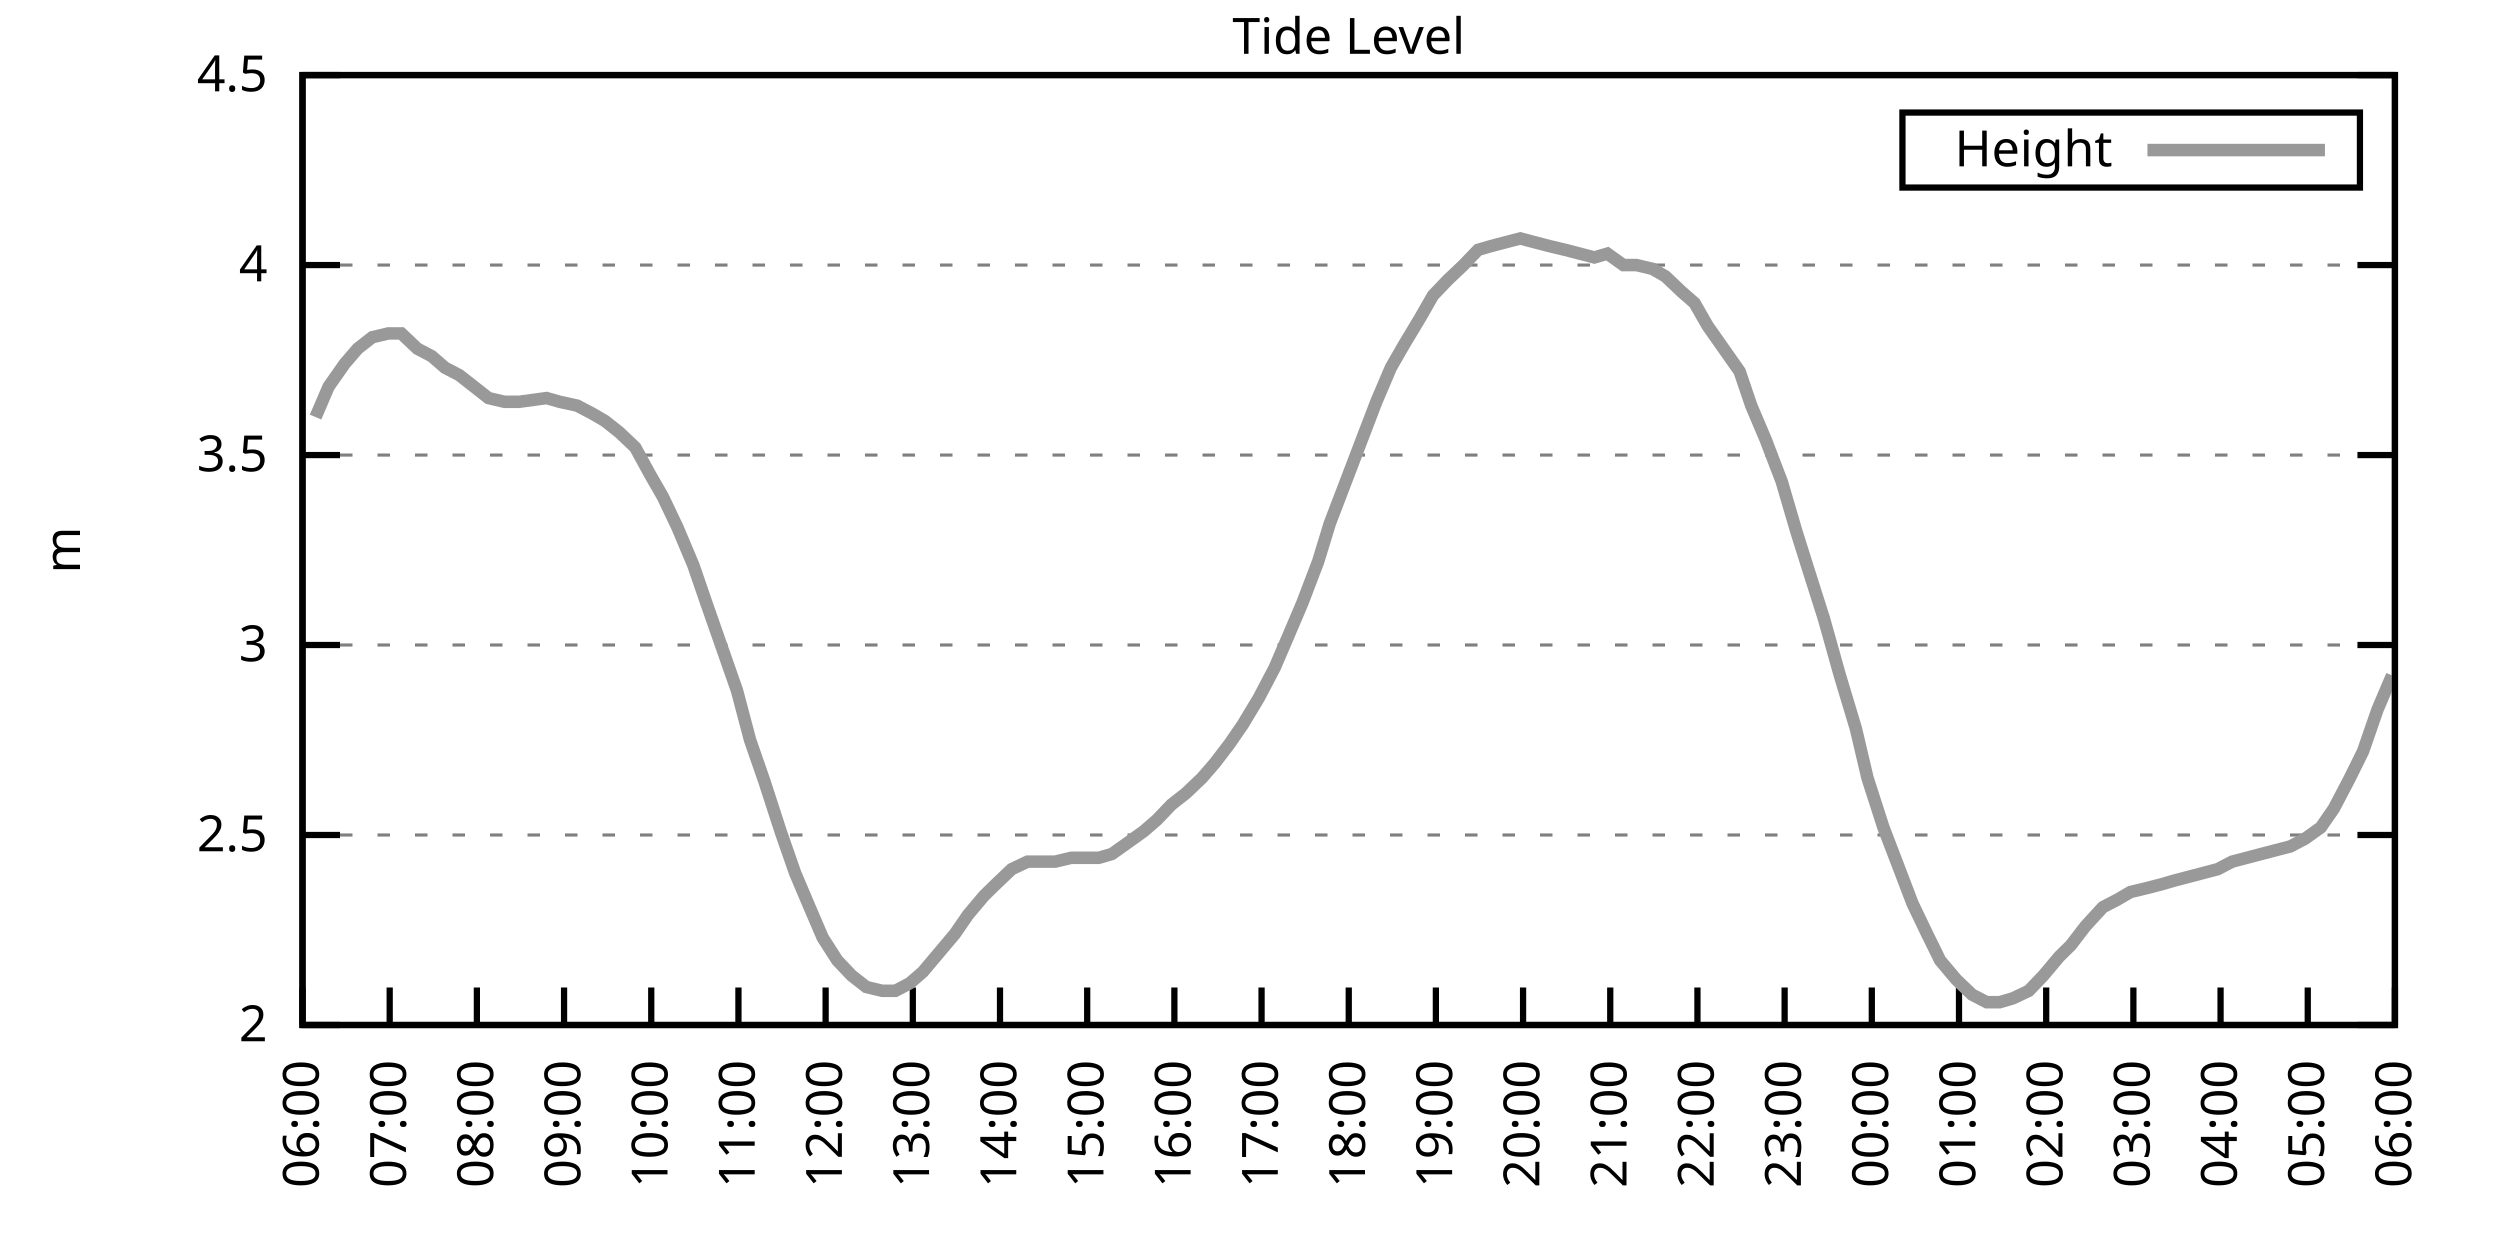
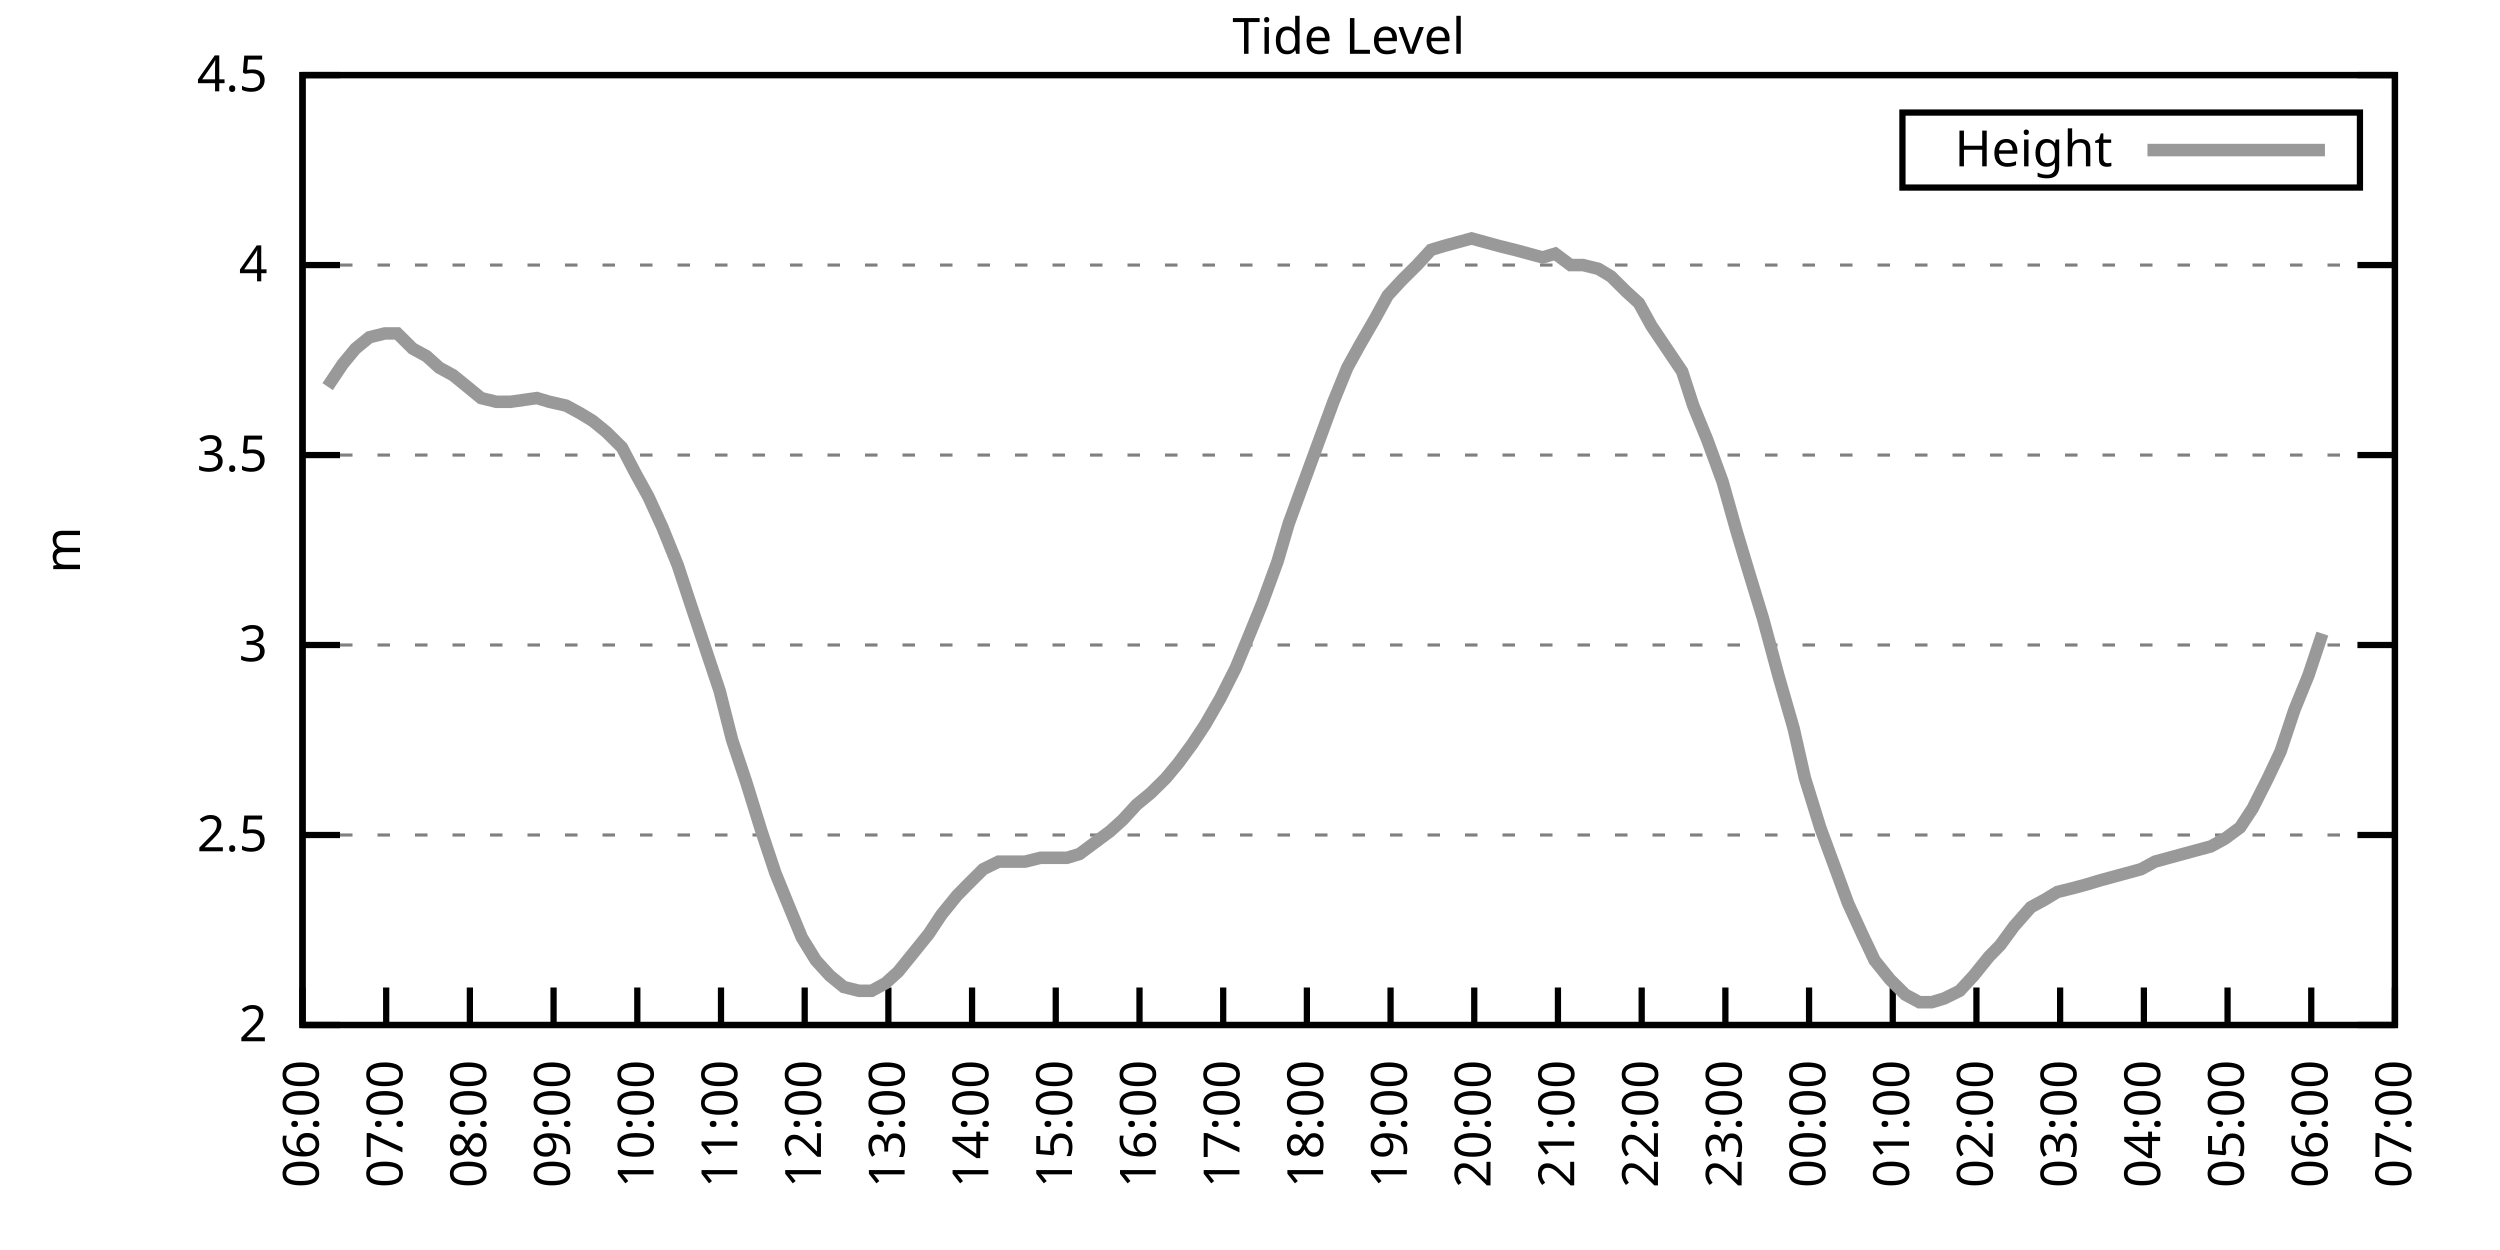
<svg xmlns="http://www.w3.org/2000/svg" xmlns:xlink="http://www.w3.org/1999/xlink" width="400" height="200" viewBox="0 0 400 200">
  <g id="gnuplot_canvas">
    <rect x="0" y="0" width="400" height="200" fill="none" />
    <defs>
      <circle id="gpDot" r="0.5" stroke-width="0.5" stroke="currentColor" />
      <path id="gpPt0" stroke-width="0.333" stroke="currentColor" d="M-1,0 h2 M0,-1 v2" />
      <path id="gpPt1" stroke-width="0.333" stroke="currentColor" d="M-1,-1 L1,1 M1,-1 L-1,1" />
      <path id="gpPt2" stroke-width="0.333" stroke="currentColor" d="M-1,0 L1,0 M0,-1 L0,1 M-1,-1 L1,1 M-1,1 L1,-1" />
      <rect id="gpPt3" stroke-width="0.333" stroke="currentColor" x="-1" y="-1" width="2" height="2" />
      <rect id="gpPt4" stroke-width="0.333" stroke="currentColor" fill="currentColor" x="-1" y="-1" width="2" height="2" />
      <circle id="gpPt5" stroke-width="0.333" stroke="currentColor" cx="0" cy="0" r="1" />
      <use xlink:href="#gpPt5" id="gpPt6" fill="currentColor" stroke="none" />
      <path id="gpPt7" stroke-width="0.333" stroke="currentColor" d="M0,-1.33 L-1.33,0.67 L1.33,0.67 z" />
      <use xlink:href="#gpPt7" id="gpPt8" fill="currentColor" stroke="none" />
      <use xlink:href="#gpPt7" id="gpPt9" stroke="currentColor" transform="rotate(180)" />
      <use xlink:href="#gpPt9" id="gpPt10" fill="currentColor" stroke="none" />
      <use xlink:href="#gpPt3" id="gpPt11" stroke="currentColor" transform="rotate(45)" />
      <use xlink:href="#gpPt11" id="gpPt12" fill="currentColor" stroke="none" />
      <path id="gpPt13" stroke-width="0.333" stroke="currentColor" d="M0,1.330 L1.265,0.411 L0.782,-1.067 L-0.782,-1.076 L-1.265,0.411 z" />
      <use xlink:href="#gpPt13" id="gpPt14" fill="currentColor" stroke="none" />
      <filter id="textbox" filterUnits="objectBoundingBox" x="0" y="0" height="1" width="1">
        <feFlood flood-color="white" flood-opacity="1" result="bgnd" />
        <feComposite in="SourceGraphic" in2="bgnd" operator="atop" />
      </filter>
      <filter id="greybox" filterUnits="objectBoundingBox" x="0" y="0" height="1" width="1">
        <feFlood flood-color="lightgrey" flood-opacity="1" result="grey" />
        <feComposite in="SourceGraphic" in2="grey" operator="atop" />
      </filter>
    </defs>
    <g fill="none" color="white" stroke="currentColor" stroke-width="1.00" stroke-linecap="butt" stroke-linejoin="miter">
</g>
    <g fill="none" color="black" stroke="currentColor" stroke-width="1.00" stroke-linecap="butt" stroke-linejoin="miter">
      <g stroke="none" shape-rendering="crispEdges">
        <polygon fill="rgb(255, 255, 255)" points="48.40,164.00 383.18,164.00 383.18,12.02 48.40,12.02 " />
      </g>
    </g>
    <g fill="none" color="black" stroke="currentColor" stroke-width="1.00" stroke-linecap="butt" stroke-linejoin="miter">
</g>
    <g fill="none" color="black" stroke="black" stroke-width="0.50" stroke-linecap="butt" stroke-linejoin="miter">
</g>
    <g fill="none" color="gray" stroke="currentColor" stroke-width="0.50" stroke-linecap="butt" stroke-linejoin="miter">
      <path stroke="gray" stroke-dasharray="2,4" class="gridline" d="M48.40,164.00 L383.19,164.00  " />
    </g>
    <g fill="none" color="gray" stroke="gray" stroke-width="1.00" stroke-linecap="butt" stroke-linejoin="miter">
</g>
    <g fill="none" color="black" stroke="currentColor" stroke-width="1.00" stroke-linecap="butt" stroke-linejoin="miter">
      <path stroke="black" d="M48.40,164.00 L54.40,164.00 M383.19,164.00 L377.19,164.00  " />
      <g transform="translate(42.80,166.60)" stroke="none" fill="black" font-family="Sans" font-size="8.00" text-anchor="end">
        <text>
          <tspan font-family="Sans"> 2</tspan>
        </text>
      </g>
    </g>
    <g fill="none" color="black" stroke="currentColor" stroke-width="1.00" stroke-linecap="butt" stroke-linejoin="miter">
</g>
    <g fill="none" color="black" stroke="black" stroke-width="0.50" stroke-linecap="butt" stroke-linejoin="miter">
</g>
    <g fill="none" color="gray" stroke="currentColor" stroke-width="0.50" stroke-linecap="butt" stroke-linejoin="miter">
      <path stroke="gray" stroke-dasharray="2,4" class="gridline" d="M48.40,133.60 L383.19,133.60  " />
    </g>
    <g fill="none" color="gray" stroke="gray" stroke-width="1.00" stroke-linecap="butt" stroke-linejoin="miter">
</g>
    <g fill="none" color="black" stroke="currentColor" stroke-width="1.00" stroke-linecap="butt" stroke-linejoin="miter">
      <path stroke="black" d="M48.40,133.60 L54.40,133.60 M383.19,133.60 L377.19,133.60  " />
      <g transform="translate(42.80,136.20)" stroke="none" fill="black" font-family="Sans" font-size="8.00" text-anchor="end">
        <text>
          <tspan font-family="Sans"> 2.5</tspan>
        </text>
      </g>
    </g>
    <g fill="none" color="black" stroke="currentColor" stroke-width="1.00" stroke-linecap="butt" stroke-linejoin="miter">
</g>
    <g fill="none" color="black" stroke="black" stroke-width="0.50" stroke-linecap="butt" stroke-linejoin="miter">
</g>
    <g fill="none" color="gray" stroke="currentColor" stroke-width="0.50" stroke-linecap="butt" stroke-linejoin="miter">
      <path stroke="gray" stroke-dasharray="2,4" class="gridline" d="M48.40,103.20 L383.19,103.20  " />
    </g>
    <g fill="none" color="gray" stroke="gray" stroke-width="1.00" stroke-linecap="butt" stroke-linejoin="miter">
</g>
    <g fill="none" color="black" stroke="currentColor" stroke-width="1.00" stroke-linecap="butt" stroke-linejoin="miter">
      <path stroke="black" d="M48.40,103.20 L54.40,103.20 M383.19,103.20 L377.19,103.20  " />
      <g transform="translate(42.80,105.80)" stroke="none" fill="black" font-family="Sans" font-size="8.00" text-anchor="end">
        <text>
          <tspan font-family="Sans"> 3</tspan>
        </text>
      </g>
    </g>
    <g fill="none" color="black" stroke="currentColor" stroke-width="1.00" stroke-linecap="butt" stroke-linejoin="miter">
</g>
    <g fill="none" color="black" stroke="black" stroke-width="0.50" stroke-linecap="butt" stroke-linejoin="miter">
</g>
    <g fill="none" color="gray" stroke="currentColor" stroke-width="0.50" stroke-linecap="butt" stroke-linejoin="miter">
      <path stroke="gray" stroke-dasharray="2,4" class="gridline" d="M48.40,72.81 L383.19,72.81  " />
    </g>
    <g fill="none" color="gray" stroke="gray" stroke-width="1.00" stroke-linecap="butt" stroke-linejoin="miter">
</g>
    <g fill="none" color="black" stroke="currentColor" stroke-width="1.00" stroke-linecap="butt" stroke-linejoin="miter">
      <path stroke="black" d="M48.40,72.81 L54.40,72.81 M383.19,72.81 L377.19,72.81  " />
      <g transform="translate(42.80,75.41)" stroke="none" fill="black" font-family="Sans" font-size="8.00" text-anchor="end">
        <text>
          <tspan font-family="Sans"> 3.5</tspan>
        </text>
      </g>
    </g>
    <g fill="none" color="black" stroke="currentColor" stroke-width="1.00" stroke-linecap="butt" stroke-linejoin="miter">
</g>
    <g fill="none" color="black" stroke="black" stroke-width="0.50" stroke-linecap="butt" stroke-linejoin="miter">
</g>
    <g fill="none" color="gray" stroke="currentColor" stroke-width="0.50" stroke-linecap="butt" stroke-linejoin="miter">
      <path stroke="gray" stroke-dasharray="2,4" class="gridline" d="M48.40,42.41 L383.19,42.41  " />
    </g>
    <g fill="none" color="gray" stroke="gray" stroke-width="1.00" stroke-linecap="butt" stroke-linejoin="miter">
</g>
    <g fill="none" color="black" stroke="currentColor" stroke-width="1.00" stroke-linecap="butt" stroke-linejoin="miter">
      <path stroke="black" d="M48.40,42.41 L54.40,42.41 M383.19,42.41 L377.19,42.41  " />
      <g transform="translate(42.80,45.01)" stroke="none" fill="black" font-family="Sans" font-size="8.00" text-anchor="end">
        <text>
          <tspan font-family="Sans"> 4</tspan>
        </text>
      </g>
    </g>
    <g fill="none" color="black" stroke="currentColor" stroke-width="1.00" stroke-linecap="butt" stroke-linejoin="miter">
</g>
    <g fill="none" color="black" stroke="black" stroke-width="0.50" stroke-linecap="butt" stroke-linejoin="miter">
</g>
    <g fill="none" color="gray" stroke="currentColor" stroke-width="0.50" stroke-linecap="butt" stroke-linejoin="miter">
      <path stroke="gray" stroke-dasharray="2,4" class="gridline" d="M48.40,12.01 L383.19,12.01  " />
    </g>
    <g fill="none" color="gray" stroke="gray" stroke-width="1.00" stroke-linecap="butt" stroke-linejoin="miter">
</g>
    <g fill="none" color="black" stroke="currentColor" stroke-width="1.00" stroke-linecap="butt" stroke-linejoin="miter">
      <path stroke="black" d="M48.40,12.01 L54.40,12.01 M383.19,12.01 L377.19,12.01  " />
      <g transform="translate(42.80,14.61)" stroke="none" fill="black" font-family="Sans" font-size="8.00" text-anchor="end">
        <text>
          <tspan font-family="Sans"> 4.5</tspan>
        </text>
      </g>
    </g>
    <g fill="none" color="black" stroke="currentColor" stroke-width="1.00" stroke-linecap="butt" stroke-linejoin="miter">
      <path stroke="black" d="M48.40,164.00 L48.40,158.00  " />
      <g transform="translate(51.00,169.60) rotate(270.00)" stroke="none" fill="black" font-family="Sans" font-size="8.00" text-anchor="end">
        <text>
          <tspan font-family="Sans">06:00</tspan>
        </text>
      </g>
    </g>
    <g fill="none" color="black" stroke="currentColor" stroke-width="1.00" stroke-linecap="butt" stroke-linejoin="miter">
-       <path stroke="black" d="M62.35,164.00 L62.35,158.00  " />
-       <g transform="translate(64.95,169.60) rotate(270.00)" stroke="none" fill="black" font-family="Sans" font-size="8.00" text-anchor="end">
+       <path stroke="black" d="M61.79,164.00 L61.79,158.00  " />
+       <g transform="translate(64.39,169.60) rotate(270.00)" stroke="none" fill="black" font-family="Sans" font-size="8.00" text-anchor="end">
        <text>
          <tspan font-family="Sans">07:00</tspan>
        </text>
      </g>
    </g>
    <g fill="none" color="black" stroke="currentColor" stroke-width="1.00" stroke-linecap="butt" stroke-linejoin="miter">
-       <path stroke="black" d="M76.30,164.00 L76.30,158.00  " />
-       <g transform="translate(78.90,169.60) rotate(270.00)" stroke="none" fill="black" font-family="Sans" font-size="8.00" text-anchor="end">
+       <path stroke="black" d="M75.18,164.00 L75.18,158.00  " />
+       <g transform="translate(77.78,169.60) rotate(270.00)" stroke="none" fill="black" font-family="Sans" font-size="8.00" text-anchor="end">
        <text>
          <tspan font-family="Sans">08:00</tspan>
        </text>
      </g>
    </g>
    <g fill="none" color="black" stroke="currentColor" stroke-width="1.00" stroke-linecap="butt" stroke-linejoin="miter">
-       <path stroke="black" d="M90.25,164.00 L90.25,158.00  " />
-       <g transform="translate(92.85,169.60) rotate(270.00)" stroke="none" fill="black" font-family="Sans" font-size="8.00" text-anchor="end">
+       <path stroke="black" d="M88.57,164.00 L88.57,158.00  " />
+       <g transform="translate(91.17,169.60) rotate(270.00)" stroke="none" fill="black" font-family="Sans" font-size="8.00" text-anchor="end">
        <text>
          <tspan font-family="Sans">09:00</tspan>
        </text>
      </g>
    </g>
    <g fill="none" color="black" stroke="currentColor" stroke-width="1.00" stroke-linecap="butt" stroke-linejoin="miter">
-       <path stroke="black" d="M104.20,164.00 L104.20,158.00  " />
-       <g transform="translate(106.80,169.60) rotate(270.00)" stroke="none" fill="black" font-family="Sans" font-size="8.00" text-anchor="end">
+       <path stroke="black" d="M101.97,164.00 L101.97,158.00  " />
+       <g transform="translate(104.57,169.60) rotate(270.00)" stroke="none" fill="black" font-family="Sans" font-size="8.00" text-anchor="end">
        <text>
          <tspan font-family="Sans">10:00</tspan>
        </text>
      </g>
    </g>
    <g fill="none" color="black" stroke="currentColor" stroke-width="1.00" stroke-linecap="butt" stroke-linejoin="miter">
-       <path stroke="black" d="M118.15,164.00 L118.15,158.00  " />
-       <g transform="translate(120.75,169.60) rotate(270.00)" stroke="none" fill="black" font-family="Sans" font-size="8.00" text-anchor="end">
+       <path stroke="black" d="M115.36,164.00 L115.36,158.00  " />
+       <g transform="translate(117.96,169.60) rotate(270.00)" stroke="none" fill="black" font-family="Sans" font-size="8.00" text-anchor="end">
        <text>
          <tspan font-family="Sans">11:00</tspan>
        </text>
      </g>
    </g>
    <g fill="none" color="black" stroke="currentColor" stroke-width="1.00" stroke-linecap="butt" stroke-linejoin="miter">
-       <path stroke="black" d="M132.10,164.00 L132.10,158.00  " />
-       <g transform="translate(134.70,169.60) rotate(270.00)" stroke="none" fill="black" font-family="Sans" font-size="8.00" text-anchor="end">
+       <path stroke="black" d="M128.75,164.00 L128.75,158.00  " />
+       <g transform="translate(131.35,169.60) rotate(270.00)" stroke="none" fill="black" font-family="Sans" font-size="8.00" text-anchor="end">
        <text>
          <tspan font-family="Sans">12:00</tspan>
        </text>
      </g>
    </g>
    <g fill="none" color="black" stroke="currentColor" stroke-width="1.00" stroke-linecap="butt" stroke-linejoin="miter">
-       <path stroke="black" d="M146.05,164.00 L146.05,158.00  " />
-       <g transform="translate(148.65,169.60) rotate(270.00)" stroke="none" fill="black" font-family="Sans" font-size="8.00" text-anchor="end">
+       <path stroke="black" d="M142.14,164.00 L142.14,158.00  " />
+       <g transform="translate(144.74,169.60) rotate(270.00)" stroke="none" fill="black" font-family="Sans" font-size="8.00" text-anchor="end">
        <text>
          <tspan font-family="Sans">13:00</tspan>
        </text>
      </g>
    </g>
    <g fill="none" color="black" stroke="currentColor" stroke-width="1.00" stroke-linecap="butt" stroke-linejoin="miter">
-       <path stroke="black" d="M160.00,164.00 L160.00,158.00  " />
-       <g transform="translate(162.60,169.60) rotate(270.00)" stroke="none" fill="black" font-family="Sans" font-size="8.00" text-anchor="end">
+       <path stroke="black" d="M155.53,164.00 L155.53,158.00  " />
+       <g transform="translate(158.13,169.60) rotate(270.00)" stroke="none" fill="black" font-family="Sans" font-size="8.00" text-anchor="end">
        <text>
          <tspan font-family="Sans">14:00</tspan>
        </text>
      </g>
    </g>
    <g fill="none" color="black" stroke="currentColor" stroke-width="1.00" stroke-linecap="butt" stroke-linejoin="miter">
-       <path stroke="black" d="M173.95,164.00 L173.95,158.00  " />
-       <g transform="translate(176.55,169.60) rotate(270.00)" stroke="none" fill="black" font-family="Sans" font-size="8.00" text-anchor="end">
+       <path stroke="black" d="M168.92,164.00 L168.92,158.00  " />
+       <g transform="translate(171.52,169.60) rotate(270.00)" stroke="none" fill="black" font-family="Sans" font-size="8.00" text-anchor="end">
        <text>
          <tspan font-family="Sans">15:00</tspan>
        </text>
      </g>
    </g>
    <g fill="none" color="black" stroke="currentColor" stroke-width="1.00" stroke-linecap="butt" stroke-linejoin="miter">
-       <path stroke="black" d="M187.90,164.00 L187.90,158.00  " />
-       <g transform="translate(190.50,169.60) rotate(270.00)" stroke="none" fill="black" font-family="Sans" font-size="8.00" text-anchor="end">
+       <path stroke="black" d="M182.32,164.00 L182.32,158.00  " />
+       <g transform="translate(184.92,169.60) rotate(270.00)" stroke="none" fill="black" font-family="Sans" font-size="8.00" text-anchor="end">
        <text>
          <tspan font-family="Sans">16:00</tspan>
        </text>
      </g>
    </g>
    <g fill="none" color="black" stroke="currentColor" stroke-width="1.00" stroke-linecap="butt" stroke-linejoin="miter">
-       <path stroke="black" d="M201.85,164.00 L201.85,158.00  " />
-       <g transform="translate(204.45,169.60) rotate(270.00)" stroke="none" fill="black" font-family="Sans" font-size="8.00" text-anchor="end">
+       <path stroke="black" d="M195.71,164.00 L195.71,158.00  " />
+       <g transform="translate(198.31,169.60) rotate(270.00)" stroke="none" fill="black" font-family="Sans" font-size="8.00" text-anchor="end">
        <text>
          <tspan font-family="Sans">17:00</tspan>
        </text>
      </g>
    </g>
    <g fill="none" color="black" stroke="currentColor" stroke-width="1.00" stroke-linecap="butt" stroke-linejoin="miter">
-       <path stroke="black" d="M215.80,164.00 L215.80,158.00  " />
-       <g transform="translate(218.40,169.60) rotate(270.00)" stroke="none" fill="black" font-family="Sans" font-size="8.00" text-anchor="end">
+       <path stroke="black" d="M209.10,164.00 L209.10,158.00  " />
+       <g transform="translate(211.70,169.60) rotate(270.00)" stroke="none" fill="black" font-family="Sans" font-size="8.00" text-anchor="end">
        <text>
          <tspan font-family="Sans">18:00</tspan>
        </text>
      </g>
    </g>
    <g fill="none" color="black" stroke="currentColor" stroke-width="1.00" stroke-linecap="butt" stroke-linejoin="miter">
-       <path stroke="black" d="M229.74,164.00 L229.74,158.00  " />
-       <g transform="translate(232.34,169.60) rotate(270.00)" stroke="none" fill="black" font-family="Sans" font-size="8.00" text-anchor="end">
+       <path stroke="black" d="M222.49,164.00 L222.49,158.00  " />
+       <g transform="translate(225.09,169.60) rotate(270.00)" stroke="none" fill="black" font-family="Sans" font-size="8.00" text-anchor="end">
        <text>
          <tspan font-family="Sans">19:00</tspan>
        </text>
      </g>
    </g>
    <g fill="none" color="black" stroke="currentColor" stroke-width="1.00" stroke-linecap="butt" stroke-linejoin="miter">
-       <path stroke="black" d="M243.69,164.00 L243.69,158.00  " />
-       <g transform="translate(246.29,169.60) rotate(270.00)" stroke="none" fill="black" font-family="Sans" font-size="8.00" text-anchor="end">
+       <path stroke="black" d="M235.88,164.00 L235.88,158.00  " />
+       <g transform="translate(238.48,169.60) rotate(270.00)" stroke="none" fill="black" font-family="Sans" font-size="8.00" text-anchor="end">
        <text>
          <tspan font-family="Sans">20:00</tspan>
        </text>
      </g>
    </g>
    <g fill="none" color="black" stroke="currentColor" stroke-width="1.00" stroke-linecap="butt" stroke-linejoin="miter">
-       <path stroke="black" d="M257.64,164.00 L257.64,158.00  " />
-       <g transform="translate(260.24,169.60) rotate(270.00)" stroke="none" fill="black" font-family="Sans" font-size="8.00" text-anchor="end">
+       <path stroke="black" d="M249.27,164.00 L249.27,158.00  " />
+       <g transform="translate(251.87,169.60) rotate(270.00)" stroke="none" fill="black" font-family="Sans" font-size="8.00" text-anchor="end">
        <text>
          <tspan font-family="Sans">21:00</tspan>
        </text>
      </g>
    </g>
    <g fill="none" color="black" stroke="currentColor" stroke-width="1.00" stroke-linecap="butt" stroke-linejoin="miter">
-       <path stroke="black" d="M271.59,164.00 L271.59,158.00  " />
-       <g transform="translate(274.19,169.60) rotate(270.00)" stroke="none" fill="black" font-family="Sans" font-size="8.00" text-anchor="end">
+       <path stroke="black" d="M262.67,164.00 L262.67,158.00  " />
+       <g transform="translate(265.27,169.60) rotate(270.00)" stroke="none" fill="black" font-family="Sans" font-size="8.00" text-anchor="end">
        <text>
          <tspan font-family="Sans">22:00</tspan>
        </text>
      </g>
    </g>
    <g fill="none" color="black" stroke="currentColor" stroke-width="1.00" stroke-linecap="butt" stroke-linejoin="miter">
-       <path stroke="black" d="M285.54,164.00 L285.54,158.00  " />
-       <g transform="translate(288.14,169.60) rotate(270.00)" stroke="none" fill="black" font-family="Sans" font-size="8.00" text-anchor="end">
+       <path stroke="black" d="M276.06,164.00 L276.06,158.00  " />
+       <g transform="translate(278.66,169.60) rotate(270.00)" stroke="none" fill="black" font-family="Sans" font-size="8.00" text-anchor="end">
        <text>
          <tspan font-family="Sans">23:00</tspan>
        </text>
      </g>
    </g>
    <g fill="none" color="black" stroke="currentColor" stroke-width="1.00" stroke-linecap="butt" stroke-linejoin="miter">
-       <path stroke="black" d="M299.49,164.00 L299.49,158.00  " />
-       <g transform="translate(302.09,169.60) rotate(270.00)" stroke="none" fill="black" font-family="Sans" font-size="8.00" text-anchor="end">
+       <path stroke="black" d="M289.45,164.00 L289.45,158.00  " />
+       <g transform="translate(292.05,169.60) rotate(270.00)" stroke="none" fill="black" font-family="Sans" font-size="8.00" text-anchor="end">
        <text>
          <tspan font-family="Sans">00:00</tspan>
        </text>
      </g>
    </g>
    <g fill="none" color="black" stroke="currentColor" stroke-width="1.00" stroke-linecap="butt" stroke-linejoin="miter">
-       <path stroke="black" d="M313.44,164.00 L313.44,158.00  " />
-       <g transform="translate(316.04,169.60) rotate(270.00)" stroke="none" fill="black" font-family="Sans" font-size="8.00" text-anchor="end">
+       <path stroke="black" d="M302.84,164.00 L302.84,158.00  " />
+       <g transform="translate(305.44,169.60) rotate(270.00)" stroke="none" fill="black" font-family="Sans" font-size="8.00" text-anchor="end">
        <text>
          <tspan font-family="Sans">01:00</tspan>
        </text>
      </g>
    </g>
    <g fill="none" color="black" stroke="currentColor" stroke-width="1.00" stroke-linecap="butt" stroke-linejoin="miter">
-       <path stroke="black" d="M327.39,164.00 L327.39,158.00  " />
-       <g transform="translate(329.99,169.60) rotate(270.00)" stroke="none" fill="black" font-family="Sans" font-size="8.00" text-anchor="end">
+       <path stroke="black" d="M316.23,164.00 L316.23,158.00  " />
+       <g transform="translate(318.83,169.60) rotate(270.00)" stroke="none" fill="black" font-family="Sans" font-size="8.00" text-anchor="end">
        <text>
          <tspan font-family="Sans">02:00</tspan>
        </text>
      </g>
    </g>
    <g fill="none" color="black" stroke="currentColor" stroke-width="1.00" stroke-linecap="butt" stroke-linejoin="miter">
-       <path stroke="black" d="M341.34,164.00 L341.34,158.00  " />
-       <g transform="translate(343.94,169.60) rotate(270.00)" stroke="none" fill="black" font-family="Sans" font-size="8.00" text-anchor="end">
+       <path stroke="black" d="M329.62,164.00 L329.62,158.00  " />
+       <g transform="translate(332.22,169.60) rotate(270.00)" stroke="none" fill="black" font-family="Sans" font-size="8.00" text-anchor="end">
        <text>
          <tspan font-family="Sans">03:00</tspan>
        </text>
      </g>
    </g>
    <g fill="none" color="black" stroke="currentColor" stroke-width="1.00" stroke-linecap="butt" stroke-linejoin="miter">
-       <path stroke="black" d="M355.29,164.00 L355.29,158.00  " />
-       <g transform="translate(357.89,169.60) rotate(270.00)" stroke="none" fill="black" font-family="Sans" font-size="8.00" text-anchor="end">
+       <path stroke="black" d="M343.02,164.00 L343.02,158.00  " />
+       <g transform="translate(345.62,169.60) rotate(270.00)" stroke="none" fill="black" font-family="Sans" font-size="8.00" text-anchor="end">
        <text>
          <tspan font-family="Sans">04:00</tspan>
        </text>
      </g>
    </g>
    <g fill="none" color="black" stroke="currentColor" stroke-width="1.00" stroke-linecap="butt" stroke-linejoin="miter">
-       <path stroke="black" d="M369.24,164.00 L369.24,158.00  " />
-       <g transform="translate(371.84,169.60) rotate(270.00)" stroke="none" fill="black" font-family="Sans" font-size="8.00" text-anchor="end">
+       <path stroke="black" d="M356.41,164.00 L356.41,158.00  " />
+       <g transform="translate(359.01,169.60) rotate(270.00)" stroke="none" fill="black" font-family="Sans" font-size="8.00" text-anchor="end">
        <text>
          <tspan font-family="Sans">05:00</tspan>
+         </text>
+       </g>
+     </g>
+     <g fill="none" color="black" stroke="currentColor" stroke-width="1.00" stroke-linecap="butt" stroke-linejoin="miter">
+       <path stroke="black" d="M369.80,164.00 L369.80,158.00  " />
+       <g transform="translate(372.40,169.60) rotate(270.00)" stroke="none" fill="black" font-family="Sans" font-size="8.00" text-anchor="end">
+         <text>
+           <tspan font-family="Sans">06:00</tspan>
        </text>
      </g>
    </g>
    <g fill="none" color="black" stroke="currentColor" stroke-width="1.00" stroke-linecap="butt" stroke-linejoin="miter">
      <path stroke="black" d="M383.19,164.00 L383.19,158.00  " />
      <g transform="translate(385.79,169.60) rotate(270.00)" stroke="none" fill="black" font-family="Sans" font-size="8.00" text-anchor="end">
        <text>
-           <tspan font-family="Sans">06:00</tspan>
+           <tspan font-family="Sans">07:00</tspan>
        </text>
      </g>
    </g>
    <g fill="none" color="black" stroke="currentColor" stroke-width="1.00" stroke-linecap="butt" stroke-linejoin="miter">
</g>
    <g fill="none" color="black" stroke="currentColor" stroke-width="1.00" stroke-linecap="butt" stroke-linejoin="miter">
      <path stroke="black" d="M48.40,12.01 L48.40,164.00 L383.19,164.00 L383.19,12.01 L48.40,12.01 Z  " />
    </g>
    <g fill="none" color="black" stroke="currentColor" stroke-width="1.00" stroke-linecap="butt" stroke-linejoin="miter">
</g>
    <g fill="none" color="black" stroke="currentColor" stroke-width="1.00" stroke-linecap="butt" stroke-linejoin="miter">
      <path stroke="black" d="M304.39,30.01 L304.39,18.01 L377.59,18.01 L377.59,30.01 L304.39,30.01 Z  " />
    </g>
    <g id="Tide_level_plot_1">
      <g fill="none" color="white" stroke="black" stroke-width="2.00" stroke-linecap="butt" stroke-linejoin="miter">
</g>
      <g fill="none" color="black" stroke="currentColor" stroke-width="2.00" stroke-linecap="butt" stroke-linejoin="miter">
        <g transform="translate(337.99,26.61)" stroke="none" fill="black" font-family="Sans" font-size="8.00" text-anchor="end">
          <text>
            <tspan font-family="Sans">Height</tspan>
          </text>
        </g>
      </g>
      <g fill="none" color="black" stroke="currentColor" stroke-width="2.00" stroke-linecap="butt" stroke-linejoin="miter">
-         <path stroke="rgb(153, 153, 153)" d="M343.59,24.01 L371.99,24.01 M50.49,66.73 L52.58,61.86 L55.14,58.21 L57.23,55.78 L59.56,53.96 L62.12,53.35   L64.21,53.35 L66.77,55.78 L69.09,57.00 L71.18,58.82 L73.51,60.04 L75.83,61.86 L78.16,63.69 L80.72,64.29   L83.04,64.29 L87.46,63.69 L89.55,64.29 L92.34,64.90 L94.67,66.12 L96.76,67.33 L99.08,69.16 L101.64,71.59   L103.97,75.85 L106.06,79.49 L108.38,84.36 L110.94,90.44 L113.03,96.52 L117.92,110.50 L120.01,118.40 L122.33,125.09   L124.89,132.99 L127.22,139.68 L129.54,145.15 L131.63,150.02 L133.96,153.66 L136.28,156.10 L138.61,157.92 L141.16,158.53   L143.26,158.53 L145.58,157.31 L147.67,155.49 L150.23,152.45 L152.79,149.41 L154.88,146.37 L157.44,143.33 L159.30,141.51   L161.86,139.07 L164.41,137.86 L166.51,137.86 L168.83,137.86 L171.39,137.25 L173.71,137.25 L175.81,137.25 L177.90,136.64   L180.46,134.82 L183.01,132.99 L185.11,131.17 L187.43,128.74 L189.76,126.91 L192.31,124.48 L194.41,122.05 L196.73,119.01   L198.82,115.97 L201.38,111.72 L203.94,106.85 L206.03,101.99 L208.36,96.52 L210.91,89.83 L212.77,83.75 L215.33,77.06   L217.65,70.98 L220.21,64.29 L222.54,58.82 L224.63,55.18 L227.19,50.92 L229.28,47.27 L231.60,44.84 L234.16,42.41   L236.49,39.98 L238.58,39.37 L240.90,38.76 L243.23,38.15 L245.55,38.76 L247.88,39.37 L250.44,39.98 L252.76,40.58   L255.09,41.19 L257.18,40.58 L259.74,42.41 L261.83,42.41 L264.39,43.02 L266.48,44.23 L269.04,46.66 L271.13,48.49   L273.22,52.14 L275.78,55.78 L278.34,59.43 L280.20,64.90 L282.52,70.37 L285.08,77.06 L287.40,84.97 L289.50,91.65   L291.82,98.95 L294.38,108.07 L296.94,116.58 L298.80,124.48 L301.35,132.39 L303.91,139.07 L306.00,144.55 L308.33,149.41   L310.42,153.66 L312.98,156.70 L315.53,159.14 L317.86,160.35 L319.95,160.35 L322.04,159.74 L324.60,158.53 L326.93,156.10   L329.48,153.06 L331.34,151.23 L333.67,148.19 L336.46,145.15 L338.78,143.94 L340.88,142.72 L343.43,142.11 L345.76,141.51   L347.85,140.90 L350.18,140.29 L352.50,139.68 L354.83,139.07 L357.15,137.86 L359.48,137.25 L361.80,136.64 L364.13,136.03   L366.45,135.43 L368.78,134.21 L371.33,132.39 L373.43,129.35 L375.98,124.48 L378.08,120.23 L380.40,113.54 L382.73,108.07    " />
+         <path stroke="rgb(153, 153, 153)" d="M343.59,24.01 L371.99,24.01 M52.42,61.86 L54.87,58.21 L56.88,55.78 L59.11,53.96 L61.57,53.35 L63.58,53.35   L66.03,55.78 L68.26,57.00 L70.27,58.82 L72.50,60.04 L74.74,61.86 L76.97,63.69 L79.42,64.29 L81.66,64.29   L85.90,63.69 L87.91,64.29 L90.58,64.90 L92.82,66.12 L94.82,67.33 L97.06,69.16 L99.51,71.59 L101.74,75.85   L103.75,79.49 L105.98,84.36 L108.44,90.44 L110.45,96.52 L115.13,110.50 L117.14,118.40 L119.38,125.09 L121.83,132.99   L124.06,139.68 L126.29,145.15 L128.30,150.02 L130.54,153.66 L132.77,156.10 L135.00,157.92 L137.45,158.53 L139.46,158.53   L141.69,157.31 L143.70,155.49 L146.16,152.45 L148.61,149.41 L150.62,146.37 L153.08,143.33 L154.86,141.51 L157.32,139.07   L159.77,137.86 L161.78,137.86 L164.01,137.86 L166.47,137.25 L168.70,137.25 L170.71,137.25 L172.72,136.64 L175.17,134.82   L177.63,132.99 L179.64,131.17 L181.87,128.74 L184.10,126.91 L186.56,124.48 L188.57,122.05 L190.80,119.01 L192.81,115.97   L195.26,111.72 L197.72,106.85 L199.73,101.99 L201.96,96.52 L204.41,89.83 L206.20,83.75 L208.65,77.06 L210.88,70.98   L213.34,64.29 L215.57,58.82 L217.58,55.18 L220.04,50.92 L222.04,47.27 L224.28,44.84 L226.73,42.41 L228.96,39.98   L230.97,39.37 L233.20,38.76 L235.44,38.15 L237.67,38.76 L239.90,39.37 L242.36,39.98 L244.59,40.58 L246.82,41.19   L248.83,40.58 L251.28,42.41 L253.29,42.41 L255.75,43.02 L257.76,44.23 L260.21,46.66 L262.22,48.49 L264.23,52.14   L266.68,55.78 L269.14,59.43 L270.92,64.90 L273.16,70.37 L275.61,77.06 L277.84,84.97 L279.85,91.65 L282.08,98.95   L284.54,108.07 L286.99,116.58 L288.78,124.48 L291.23,132.39 L293.69,139.07 L295.70,144.55 L297.93,149.41 L299.94,153.66   L302.39,156.70 L304.85,159.14 L307.08,160.35 L309.09,160.35 L311.10,159.74 L313.55,158.53 L315.79,156.10 L318.24,153.06   L320.03,151.23 L322.26,148.19 L324.94,145.15 L327.17,143.94 L329.18,142.72 L331.63,142.11 L333.86,141.51 L335.87,140.90   L338.10,140.29 L340.34,139.68 L342.57,139.07 L344.80,137.86 L347.03,137.25 L349.26,136.64 L351.50,136.03 L353.73,135.43   L355.96,134.21 L358.42,132.39 L360.42,129.35 L362.88,124.48 L364.89,120.23 L367.12,113.54 L369.35,108.07 L371.58,101.38    " />
      </g>
    </g>
    <g fill="none" color="black" stroke="currentColor" stroke-width="2.00" stroke-linecap="butt" stroke-linejoin="miter">
</g>
    <g fill="none" color="black" stroke="black" stroke-width="1.00" stroke-linecap="butt" stroke-linejoin="miter">
</g>
    <g fill="none" color="black" stroke="currentColor" stroke-width="1.00" stroke-linecap="butt" stroke-linejoin="miter">
      <path stroke="black" d="M48.40,12.01 L48.40,164.00 L383.19,164.00 L383.19,12.01 L48.40,12.01 Z  " />
      <g transform="translate(12.80,88.01) rotate(270.00)" stroke="none" fill="black" font-family="Sans" font-size="8.00" text-anchor="middle">
        <text>
          <tspan font-family="Sans">m</tspan>
        </text>
      </g>
    </g>
    <g fill="none" color="black" stroke="currentColor" stroke-width="1.00" stroke-linecap="butt" stroke-linejoin="miter">
</g>
    <g fill="none" color="black" stroke="currentColor" stroke-width="1.00" stroke-linecap="butt" stroke-linejoin="miter">
      <g transform="translate(215.79,8.61)" stroke="none" fill="black" font-family="Sans" font-size="8.00" text-anchor="middle">
        <text>
          <tspan font-family="Sans">Tide Level</tspan>
        </text>
      </g>
    </g>
    <g fill="none" color="black" stroke="currentColor" stroke-width="1.00" stroke-linecap="butt" stroke-linejoin="miter">
</g>
  </g>
</svg>
